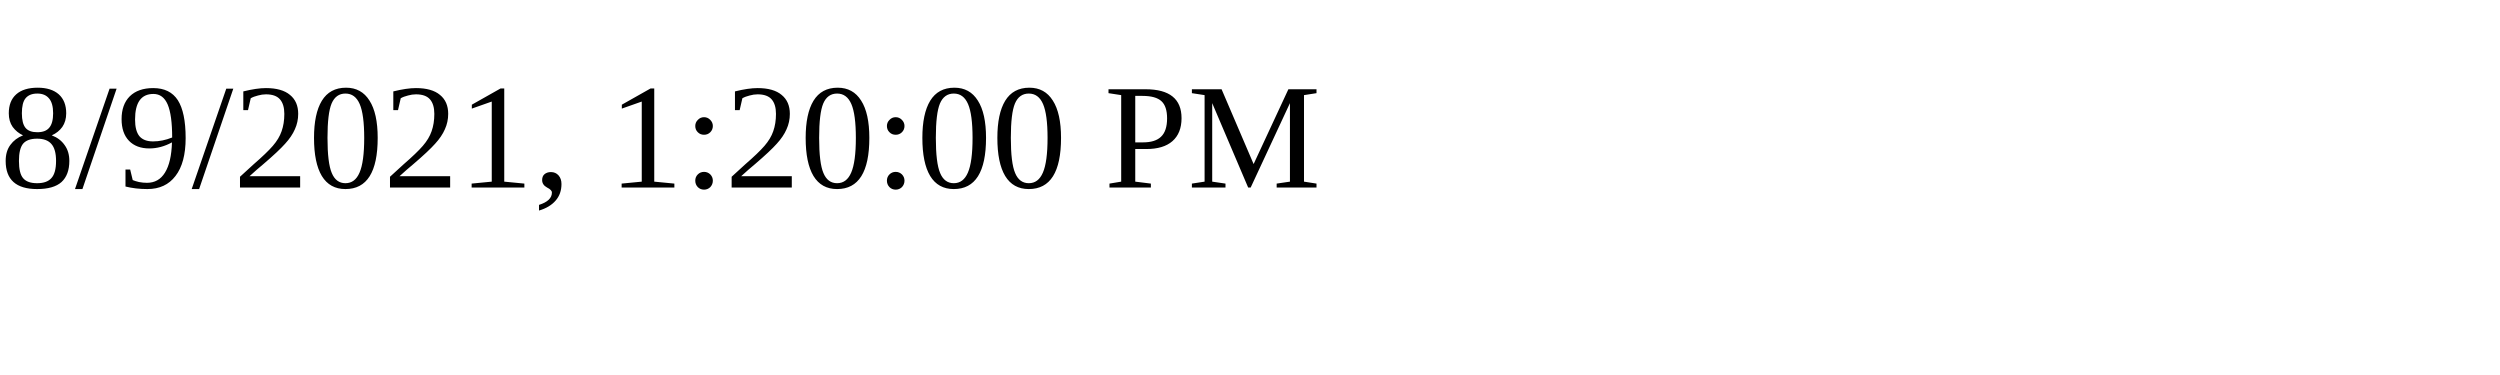
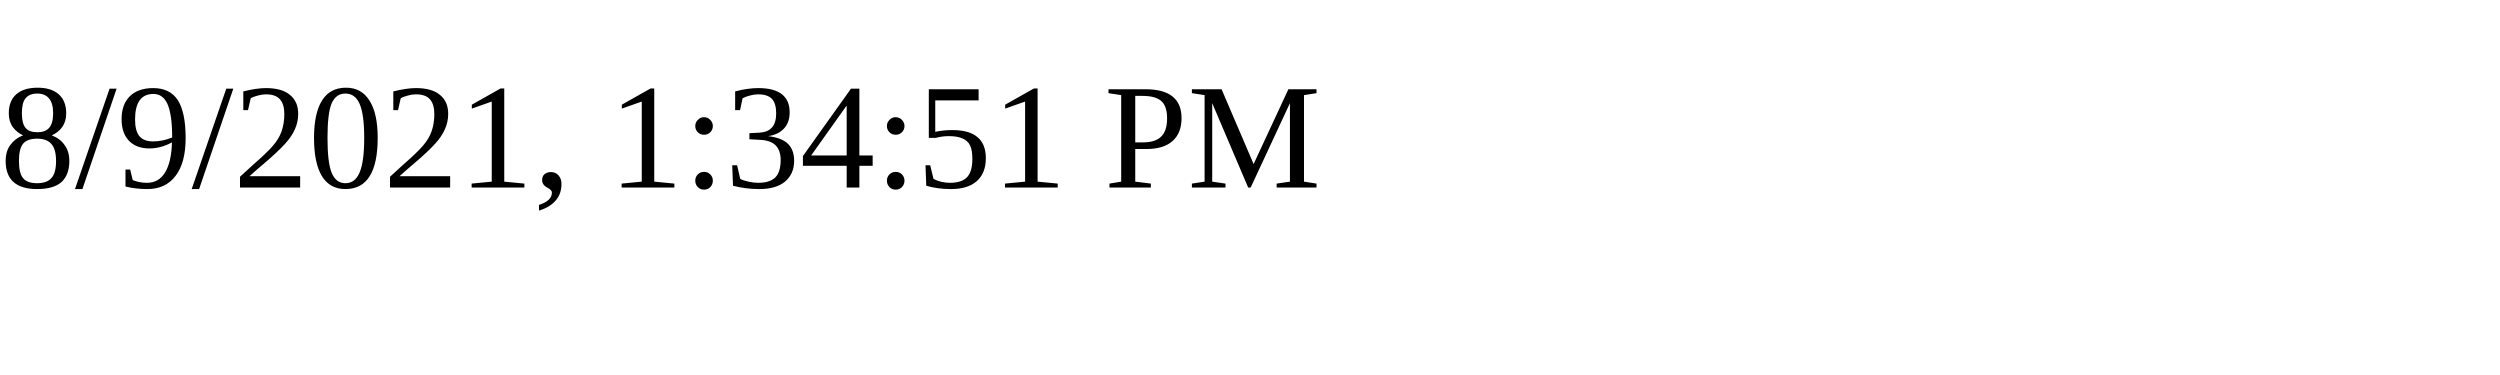
<svg xmlns="http://www.w3.org/2000/svg" height="30" width="200">
-   <text x="0" y="15">8/9/2021, 1:20:00 PM</text>
+   <text x="0" y="15">8/9/2021, 1:34:51 PM</text>
</svg>
